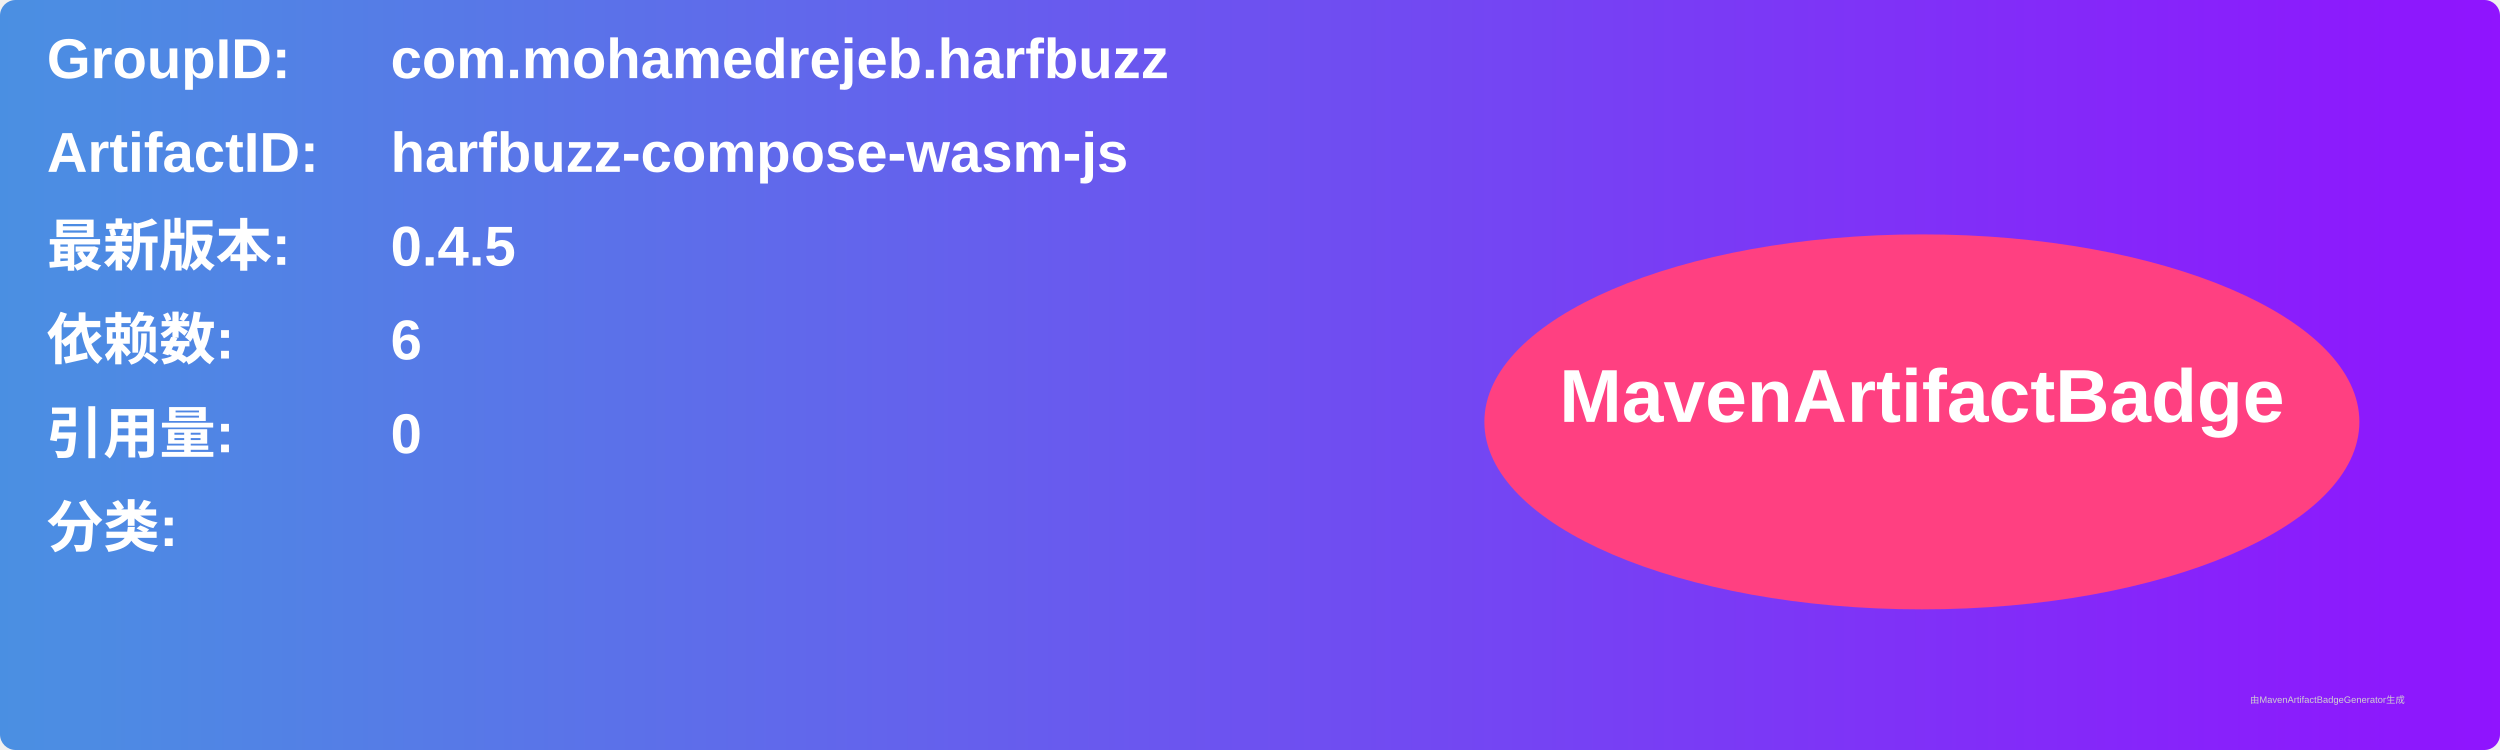
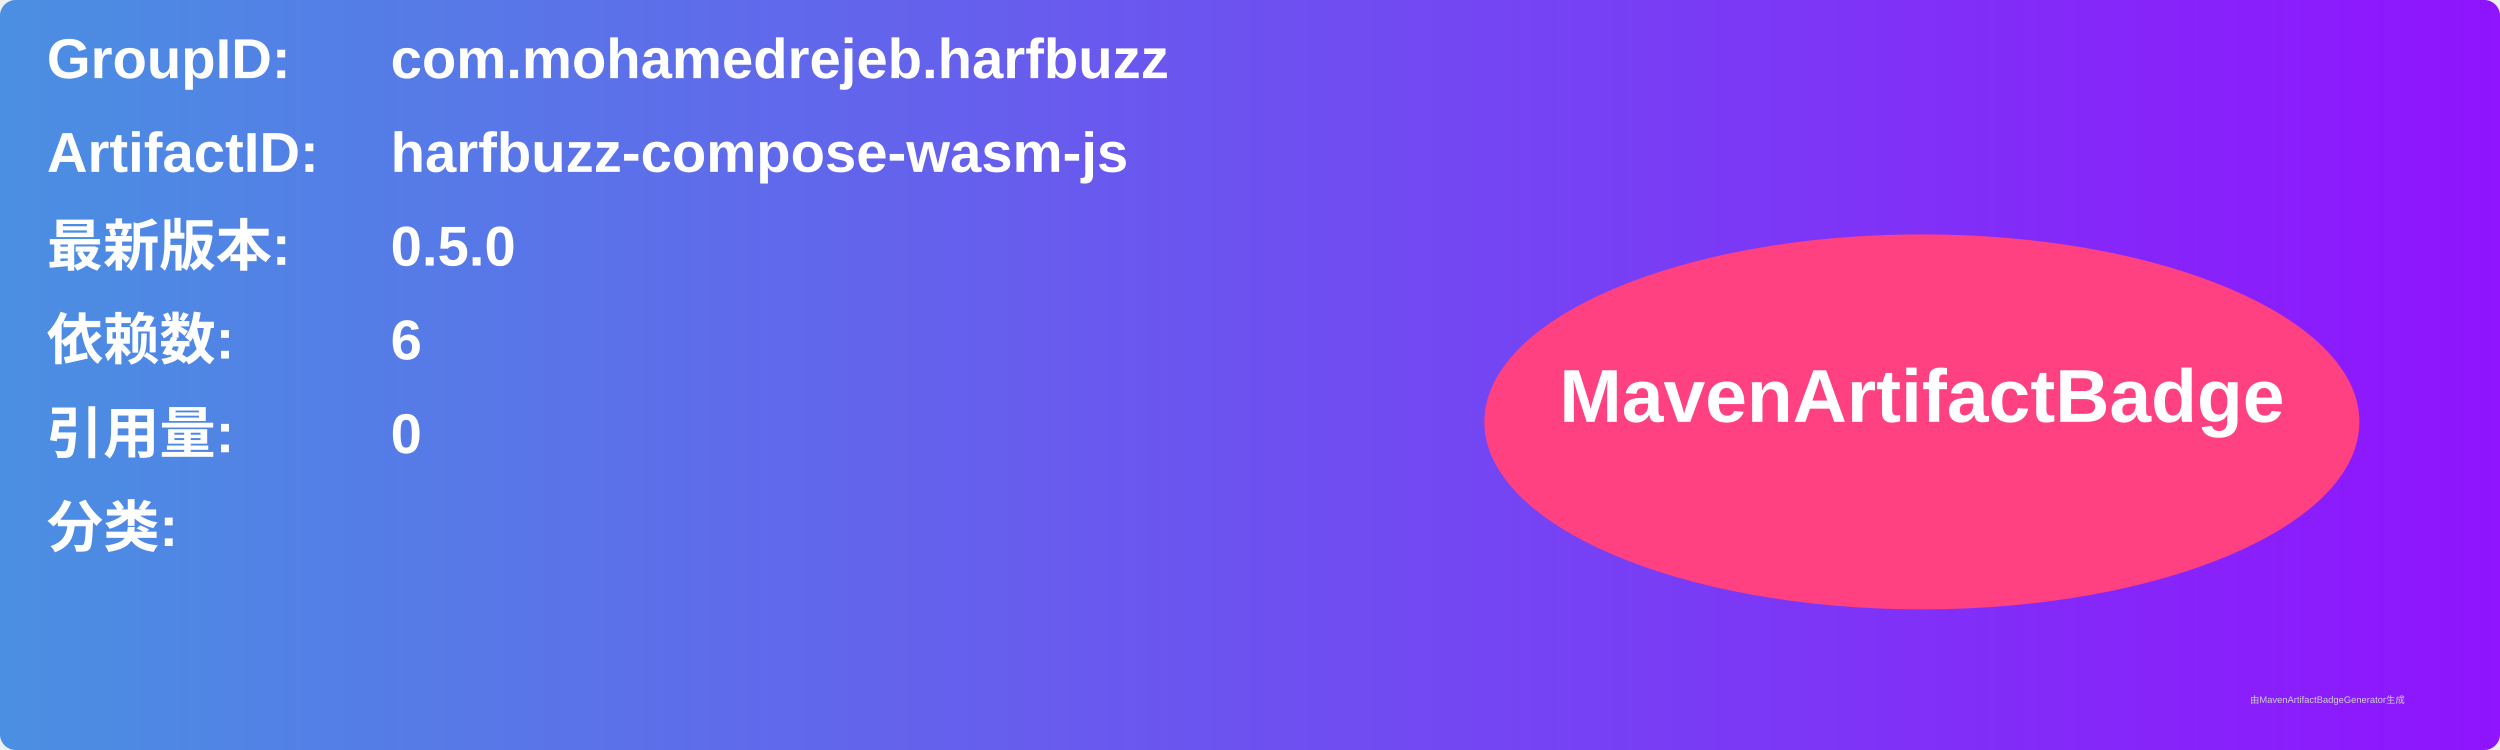
<svg xmlns="http://www.w3.org/2000/svg" width="800" height="240" viewBox="0 0 800 240">
  <linearGradient id="grad" x1="0%" y1="0%" x2="100%" y2="0%">
    <stop offset="0%" stop-color="#4a90e2" />
    <stop offset="100%" stop-color="#9013fe" />
  </linearGradient>
  <rect width="100%" height="100%" rx="5" ry="5" fill="url(#grad)" />
  <g transform="translate(15, 15)">
    <text x="0" y="10" font-family="Arial" font-size="18" fill="white" font-weight="bold" width="260">GroupID:</text>
    <text x="110" y="10" font-family="Arial" font-size="18" fill="white" font-weight="bold" width="460">com.mohamedrejeb.harfbuzz</text>
    <text x="0" y="40" font-family="Arial" font-size="18" fill="white" font-weight="bold" width="260">ArtifactID:</text>
    <text x="110" y="40" font-family="Arial" font-size="18" fill="white" font-weight="bold" width="460">harfbuzz-compose-wasm-js</text>
    <text x="0" y="70" font-family="Arial" font-size="18" fill="white" font-weight="bold">最新版本:</text>
    <text x="110" y="70" font-family="Arial" font-size="18" fill="white" font-weight="bold">
-       <tspan font-weight="bold">0.4.5</tspan>
+       <tspan font-weight="bold">0.5.0</tspan>
    </text>
    <text x="0" y="100" font-family="Arial" font-size="18" fill="white" font-weight="bold">依赖数: </text>
    <text x="110" y="100" font-family="Arial" font-size="18" fill="white">
      <tspan font-weight="bold">6</tspan>
    </text>
    <text x="0" y="130" font-family="Arial" font-size="18" fill="white" font-weight="bold">引用量: </text>
    <text x="110" y="130" font-family="Arial" font-size="18" fill="white">
      <tspan font-weight="bold">0</tspan>
    </text>
    <text x="0" y="160" font-family="Arial" font-size="18" fill="white" font-weight="bold">分类:</text>
    <text x="10" y="190" font-family="Arial" font-size="10" fill="white">
      <tspan font-weight="bold" />
    </text>
    <ellipse cx="600" cy="120" rx="140" ry="60" fill="#ff4081" />
    <text x="600" y="120" text-anchor="middle" font-family="Arial" font-size="24" fill="white" font-weight="bold">MavenArtifactBadge</text>
  </g>
  <text x="720" y="225" font-family="Arial" font-size="3" fill="#d0d0d0">由MavenArtifactBadgeGenerator生成</text>
</svg>
